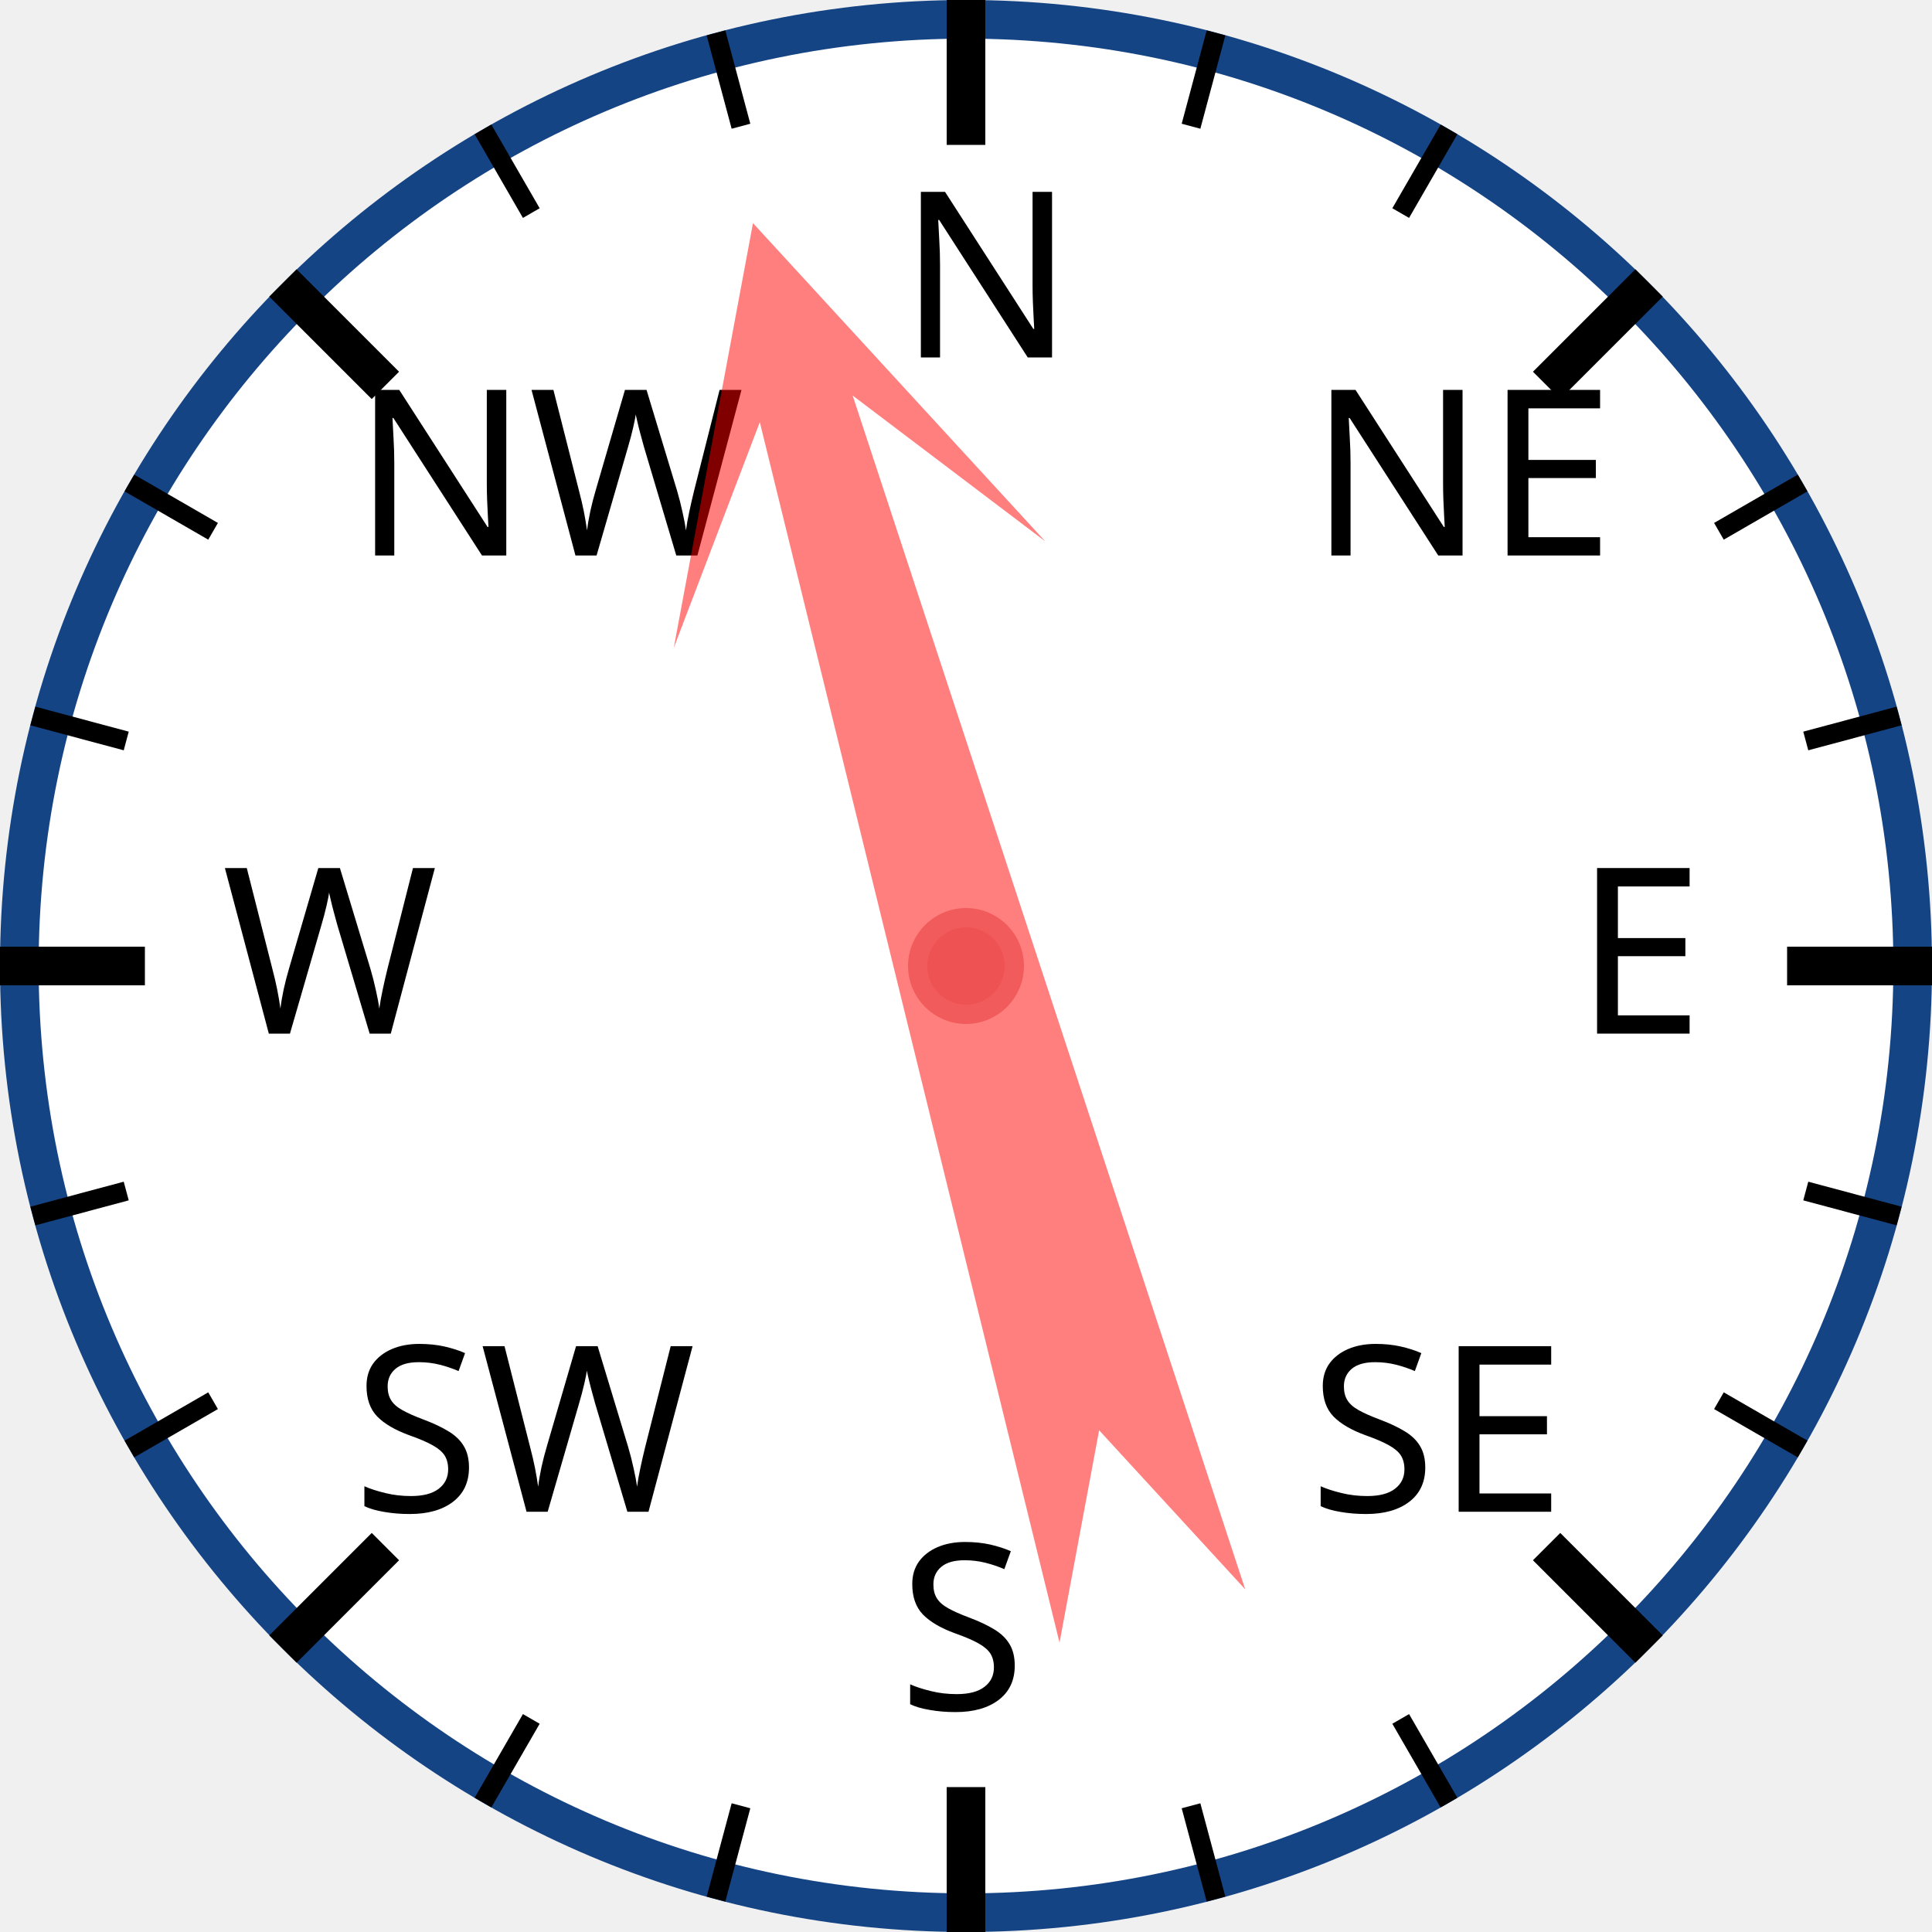
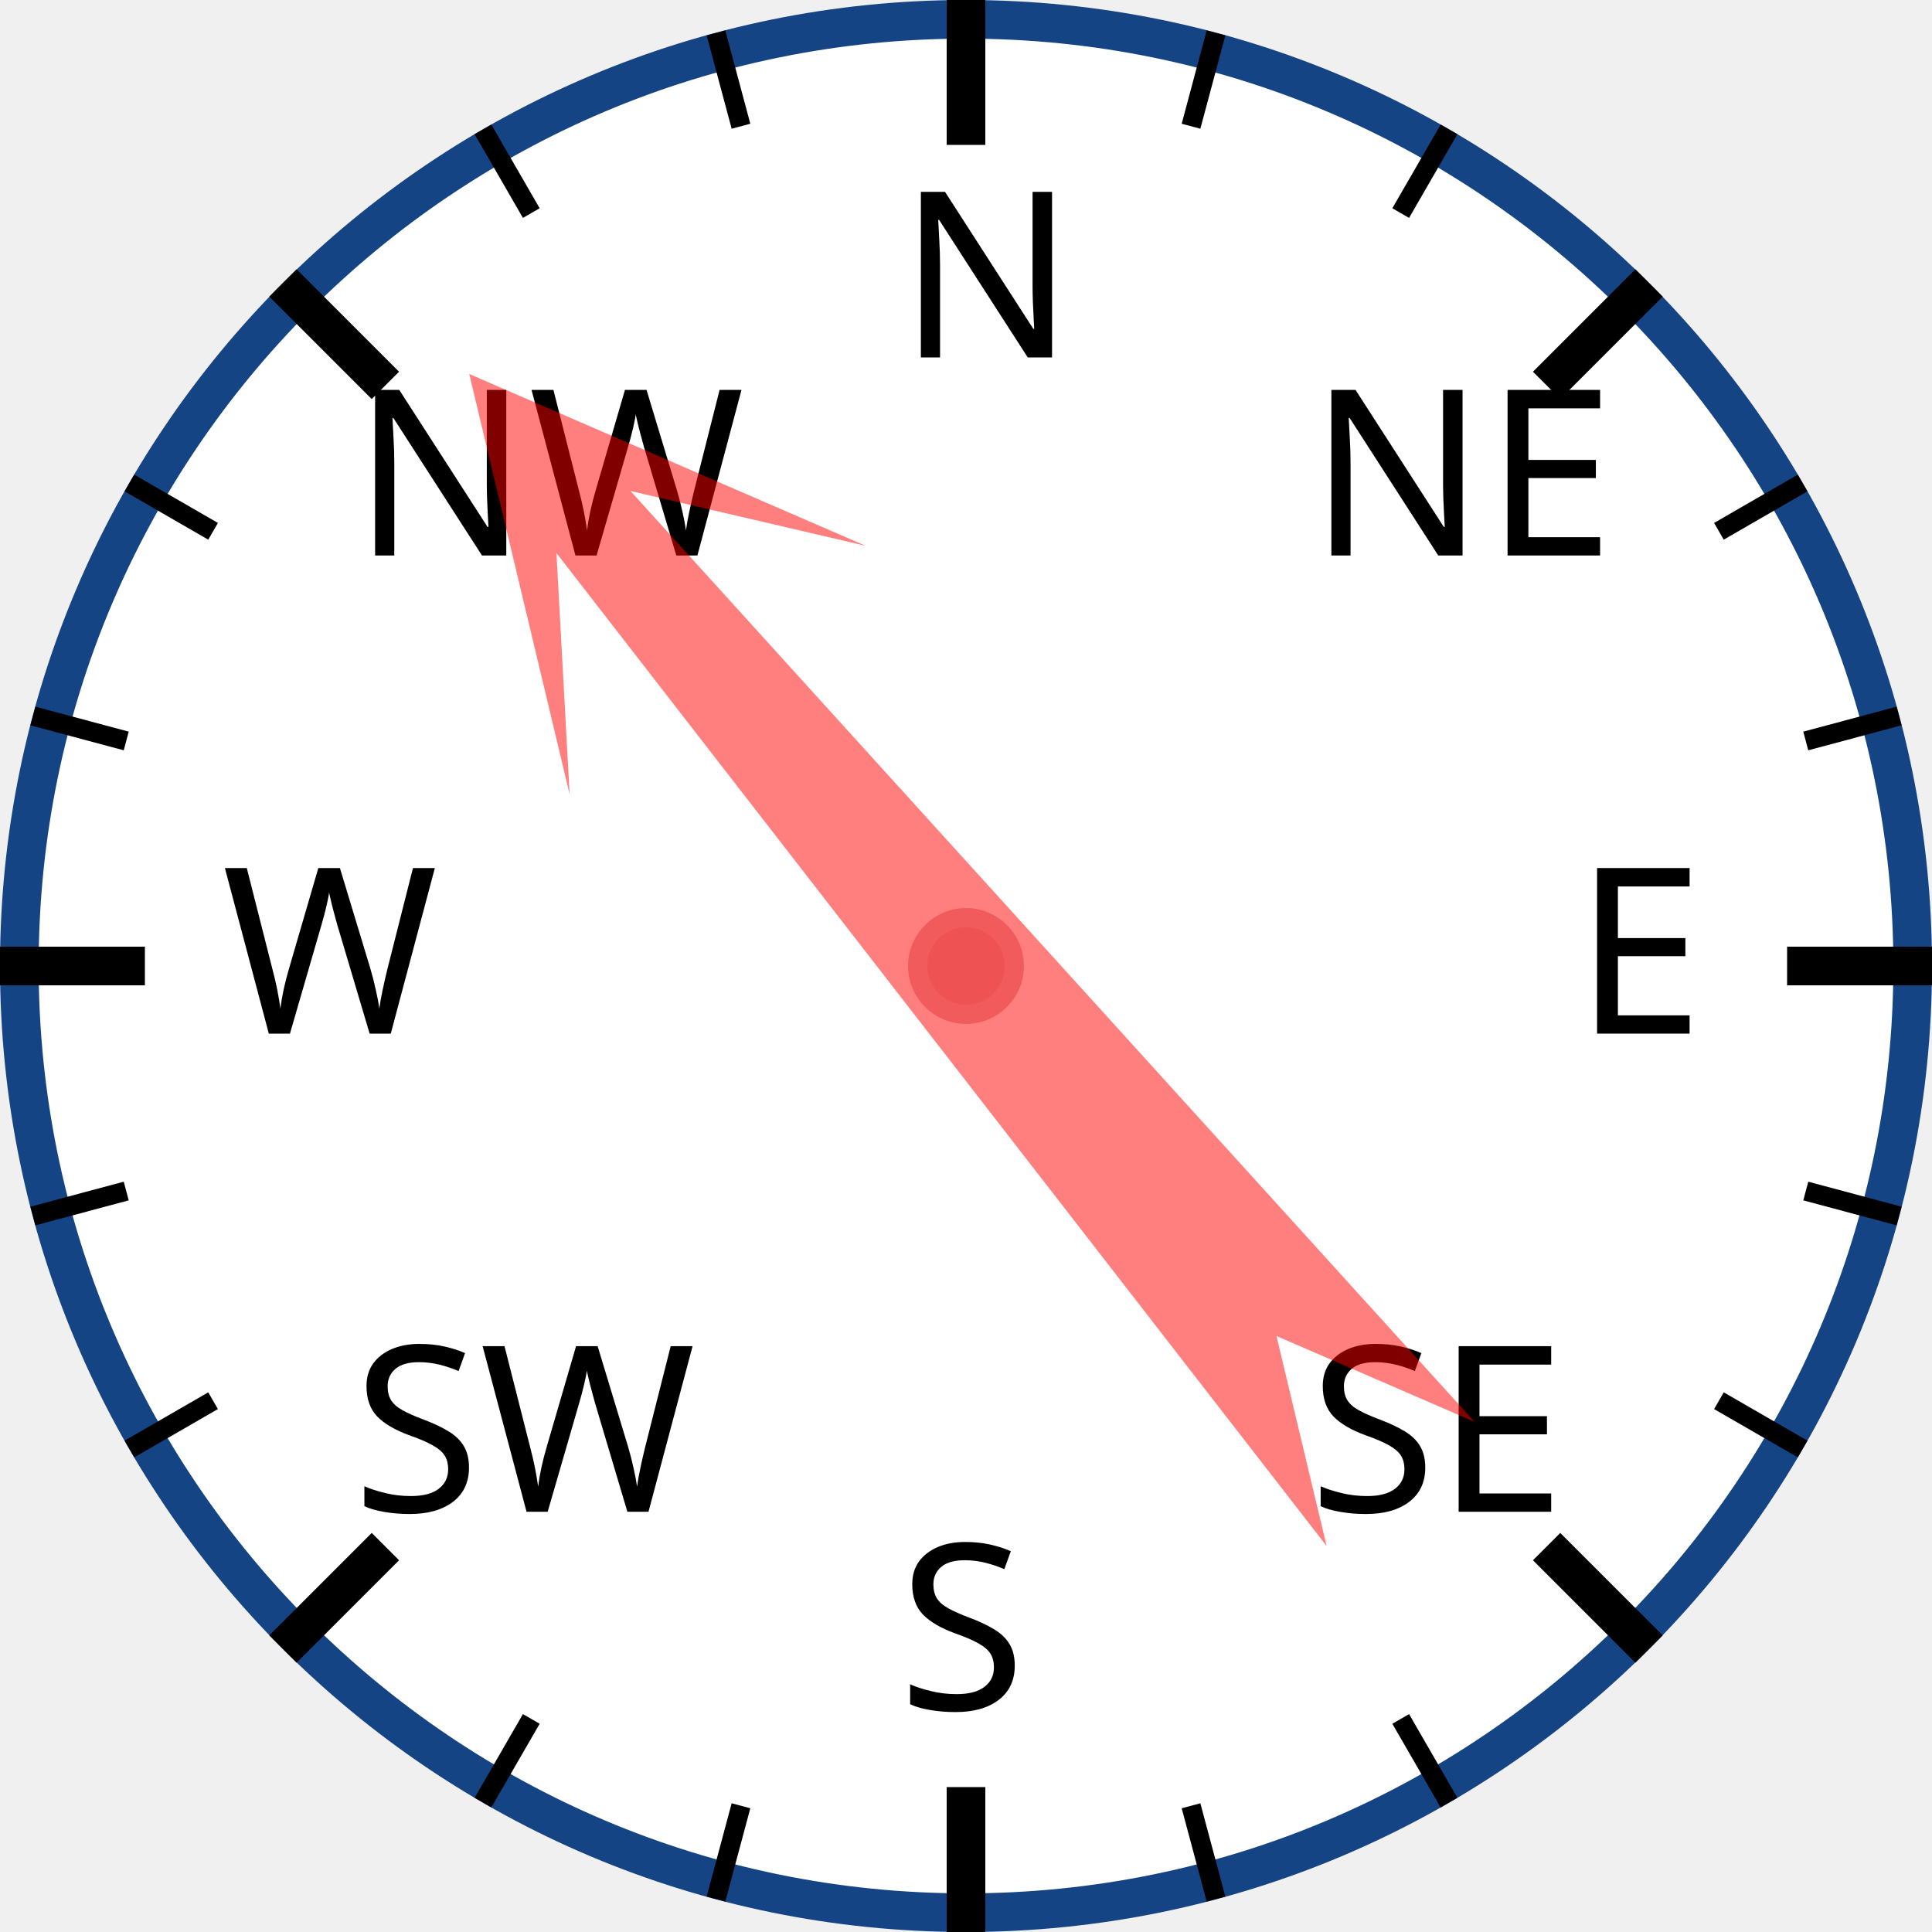
<svg xmlns="http://www.w3.org/2000/svg" width="120px" height="120px" viewBox="0 0 200 200">
  <circle cx="100" cy="100" r="98" style="fill: white; stroke: #154485; stroke-width: 4;" />
  <text x="93.0" y="37.0" style="font-family: sans-serif; font-size: 18pt;">N</text>
  <line x1="100.0" y1="0.0" x2="100.0" y2="15.0" style="stroke: black; stroke-width: 4;" />
  <line x1="74.118" y1="3.407" x2="76.706" y2="13.067" style="stroke: black; stroke-width: 2;" />
  <line x1="50" y1="13.397" x2="55" y2="22.058" style="stroke: black; stroke-width: 2;" />
  <text x="36.503" y="57.503" style="font-family: sans-serif; font-size: 18pt;">NW</text>
  <line x1="29.289" y1="29.289" x2="39.896" y2="39.896" style="stroke: black; stroke-width: 4;" />
  <line x1="13.397" y1="50" x2="22.058" y2="55" style="stroke: black; stroke-width: 2;" />
  <line x1="3.407" y1="74.118" x2="13.067" y2="76.706" style="stroke: black; stroke-width: 2;" />
  <text x="23.0" y="107.0" style="font-family: sans-serif; font-size: 18pt;">W</text>
  <line x1="0.0" y1="100.0" x2="15.0" y2="100.0" style="stroke: black; stroke-width: 4;" />
  <line x1="3.407" y1="125.882" x2="13.067" y2="123.294" style="stroke: black; stroke-width: 2;" />
  <line x1="13.397" y1="150" x2="22.058" y2="145" style="stroke: black; stroke-width: 2;" />
  <text x="36.503" y="156.497" style="font-family: sans-serif; font-size: 18pt;">SW</text>
  <line x1="29.289" y1="170.711" x2="39.896" y2="160.104" style="stroke: black; stroke-width: 4;" />
  <line x1="50" y1="186.603" x2="55" y2="177.942" style="stroke: black; stroke-width: 2;" />
  <line x1="74.118" y1="196.593" x2="76.706" y2="186.933" style="stroke: black; stroke-width: 2;" />
  <text x="93" y="177.0" style="font-family: sans-serif; font-size: 18pt;">S</text>
  <line x1="100" y1="200.0" x2="100" y2="185.0" style="stroke: black; stroke-width: 4;" />
  <line x1="125.882" y1="196.593" x2="123.294" y2="186.933" style="stroke: black; stroke-width: 2;" />
  <line x1="150.0" y1="186.603" x2="145.0" y2="177.942" style="stroke: black; stroke-width: 2;" />
  <text x="135.497" y="156.497" style="font-family: sans-serif; font-size: 18pt;">SE</text>
  <line x1="170.711" y1="170.711" x2="160.104" y2="160.104" style="stroke: black; stroke-width: 4;" />
  <line x1="186.603" y1="150" x2="177.942" y2="145" style="stroke: black; stroke-width: 2;" />
  <line x1="196.593" y1="125.882" x2="186.933" y2="123.294" style="stroke: black; stroke-width: 2;" />
  <text x="163.0" y="107" style="font-family: sans-serif; font-size: 18pt;">E</text>
  <line x1="200.0" y1="100" x2="185.0" y2="100" style="stroke: black; stroke-width: 4;" />
  <line x1="196.593" y1="74.118" x2="186.933" y2="76.706" style="stroke: black; stroke-width: 2;" />
  <line x1="186.603" y1="50" x2="177.942" y2="55" style="stroke: black; stroke-width: 2;" />
  <text x="135.497" y="57.503" style="font-family: sans-serif; font-size: 18pt;">NE</text>
  <line x1="170.711" y1="29.289" x2="160.104" y2="39.896" style="stroke: black; stroke-width: 4;" />
  <line x1="150" y1="13.397" x2="145" y2="22.058" style="stroke: black; stroke-width: 2;" />
  <line x1="125.882" y1="3.407" x2="123.294" y2="13.067" style="stroke: black; stroke-width: 2;" />
-   <polygon points="100 20 120 60 105 40 110 170 100 150 90 170 95 40 80 60" style="fill: red; fill-opacity: 0.5;" transform="rotate(344,100,100)" />
+   <polygon points="100 20 120 60 105 40 110 170 100 150 90 170 95 40 80 60" style="fill: red; fill-opacity: 0.5;" transform="rotate(320,100,100)" />
  <circle cx="100" cy="100" r="5" style="fill: #EE5252; stroke: #F25B5B; stroke-width: 2;" />
</svg>
